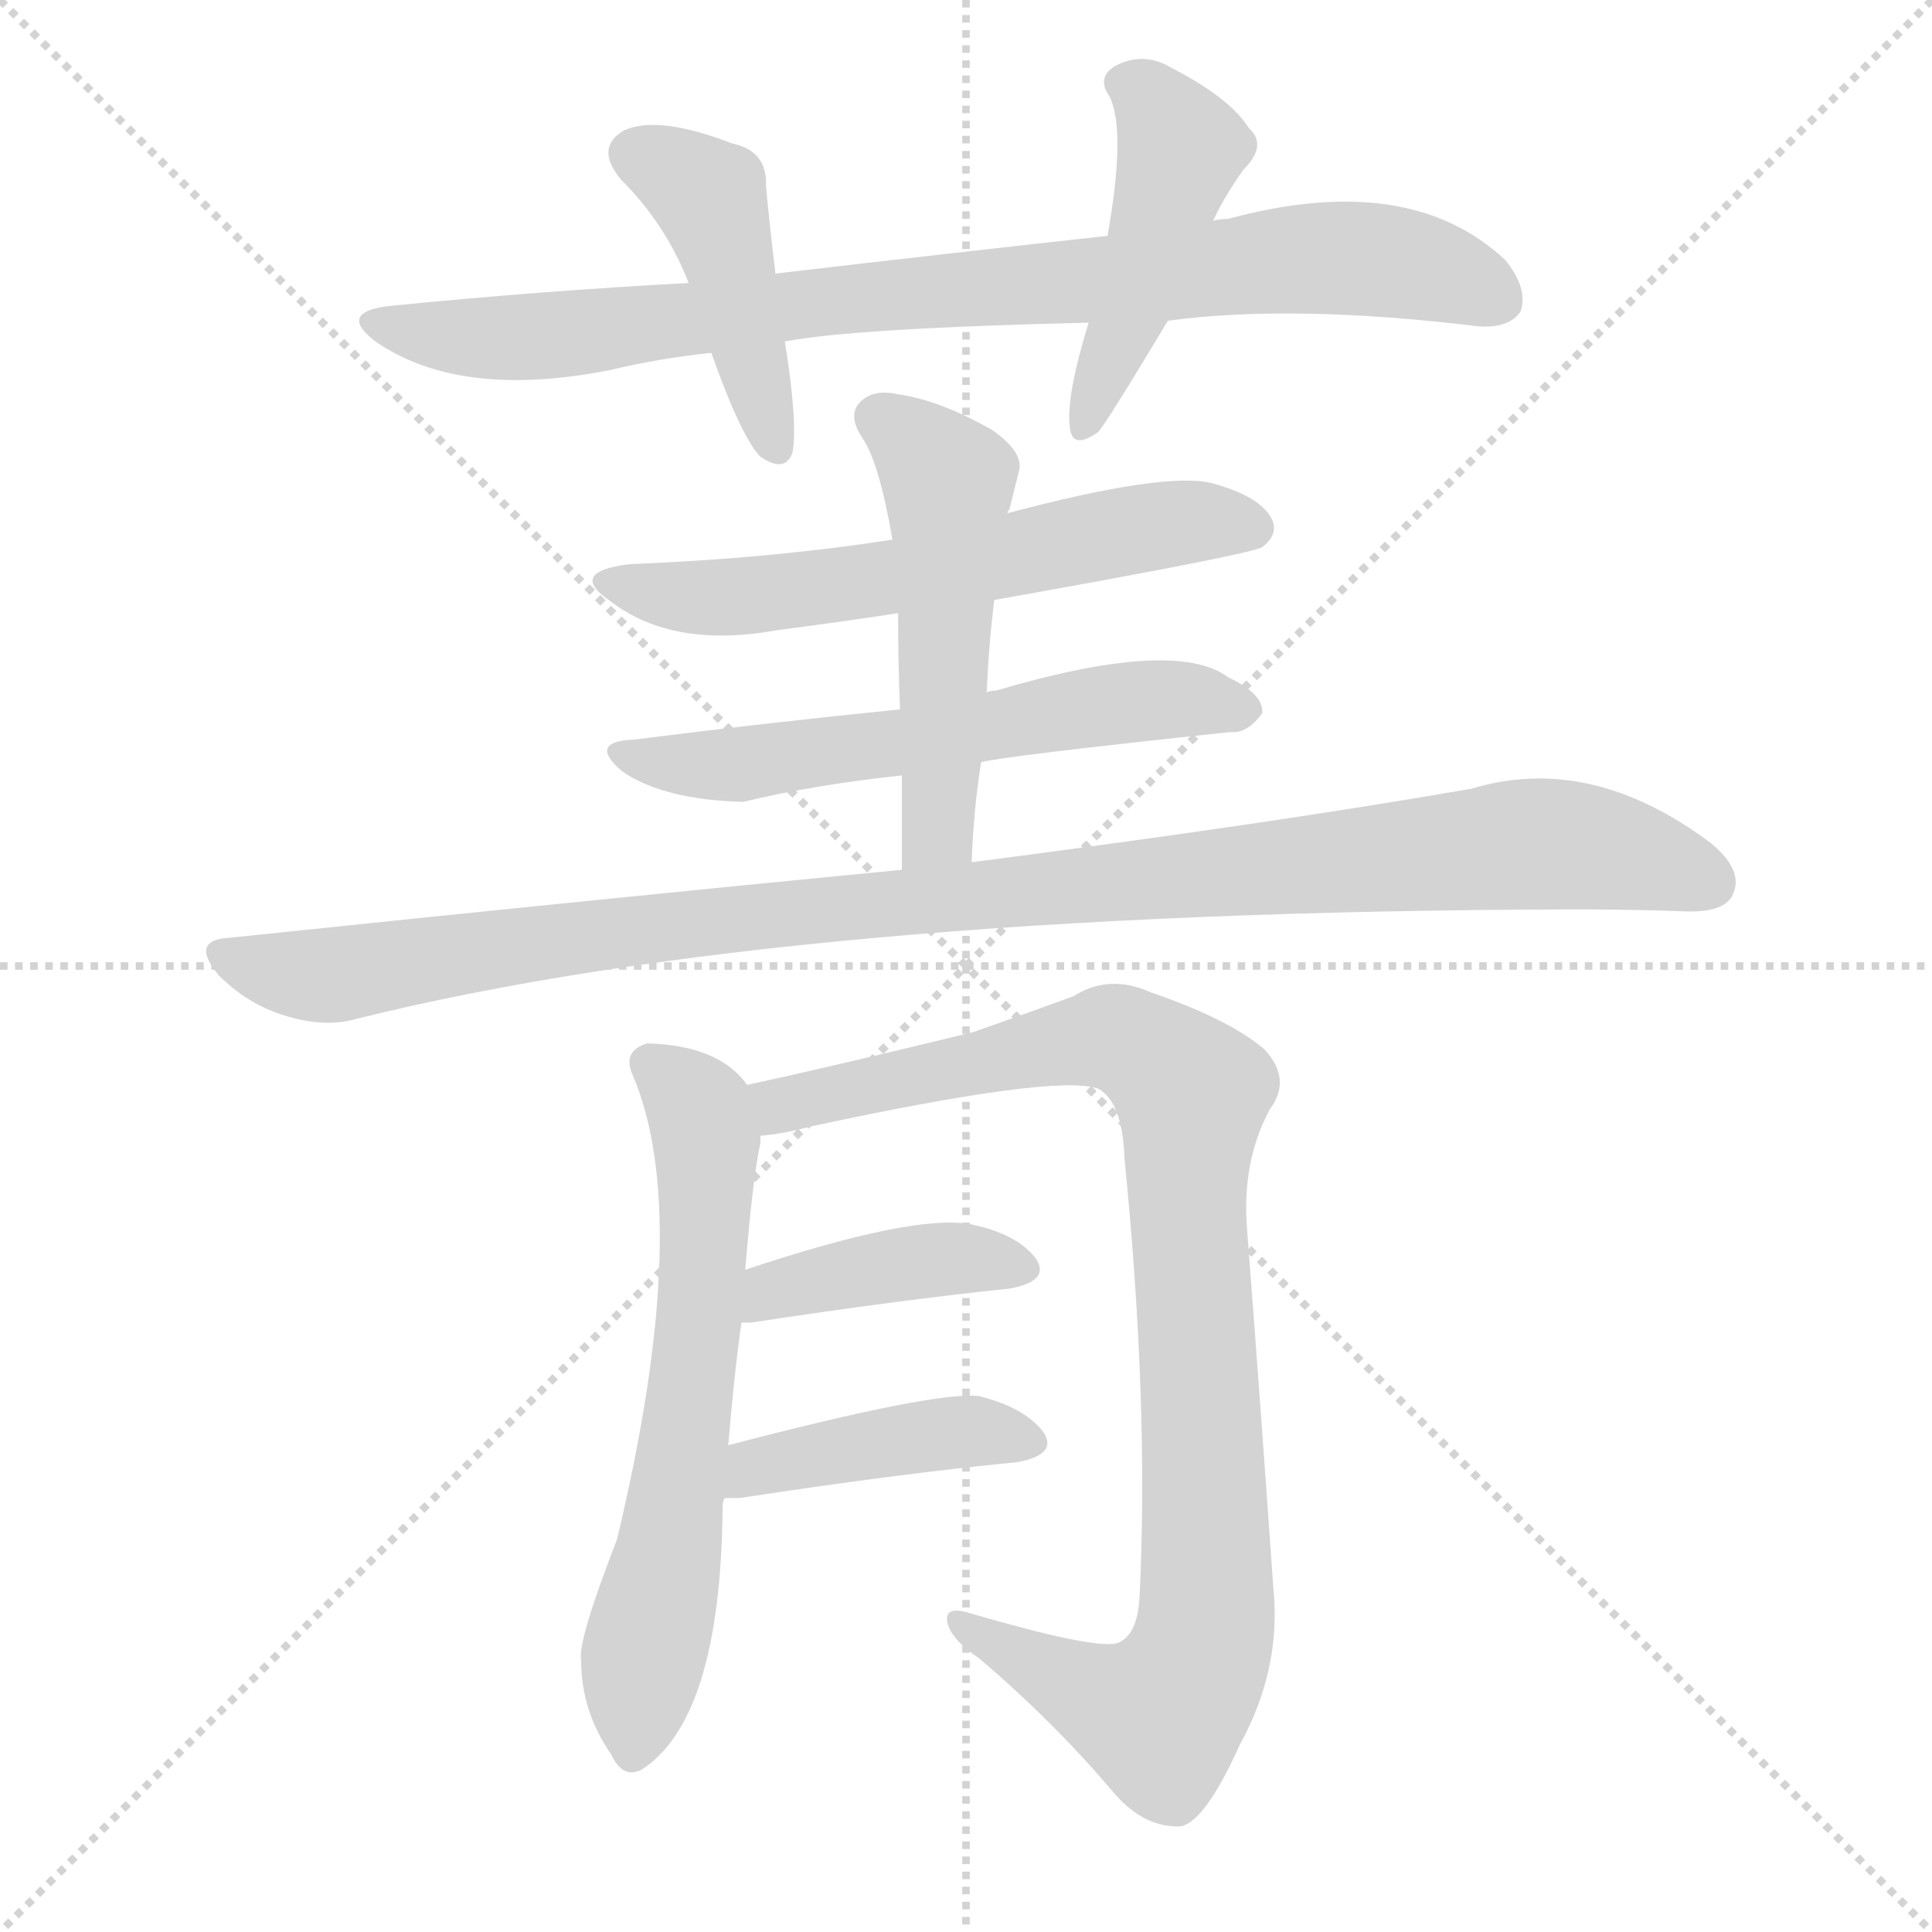
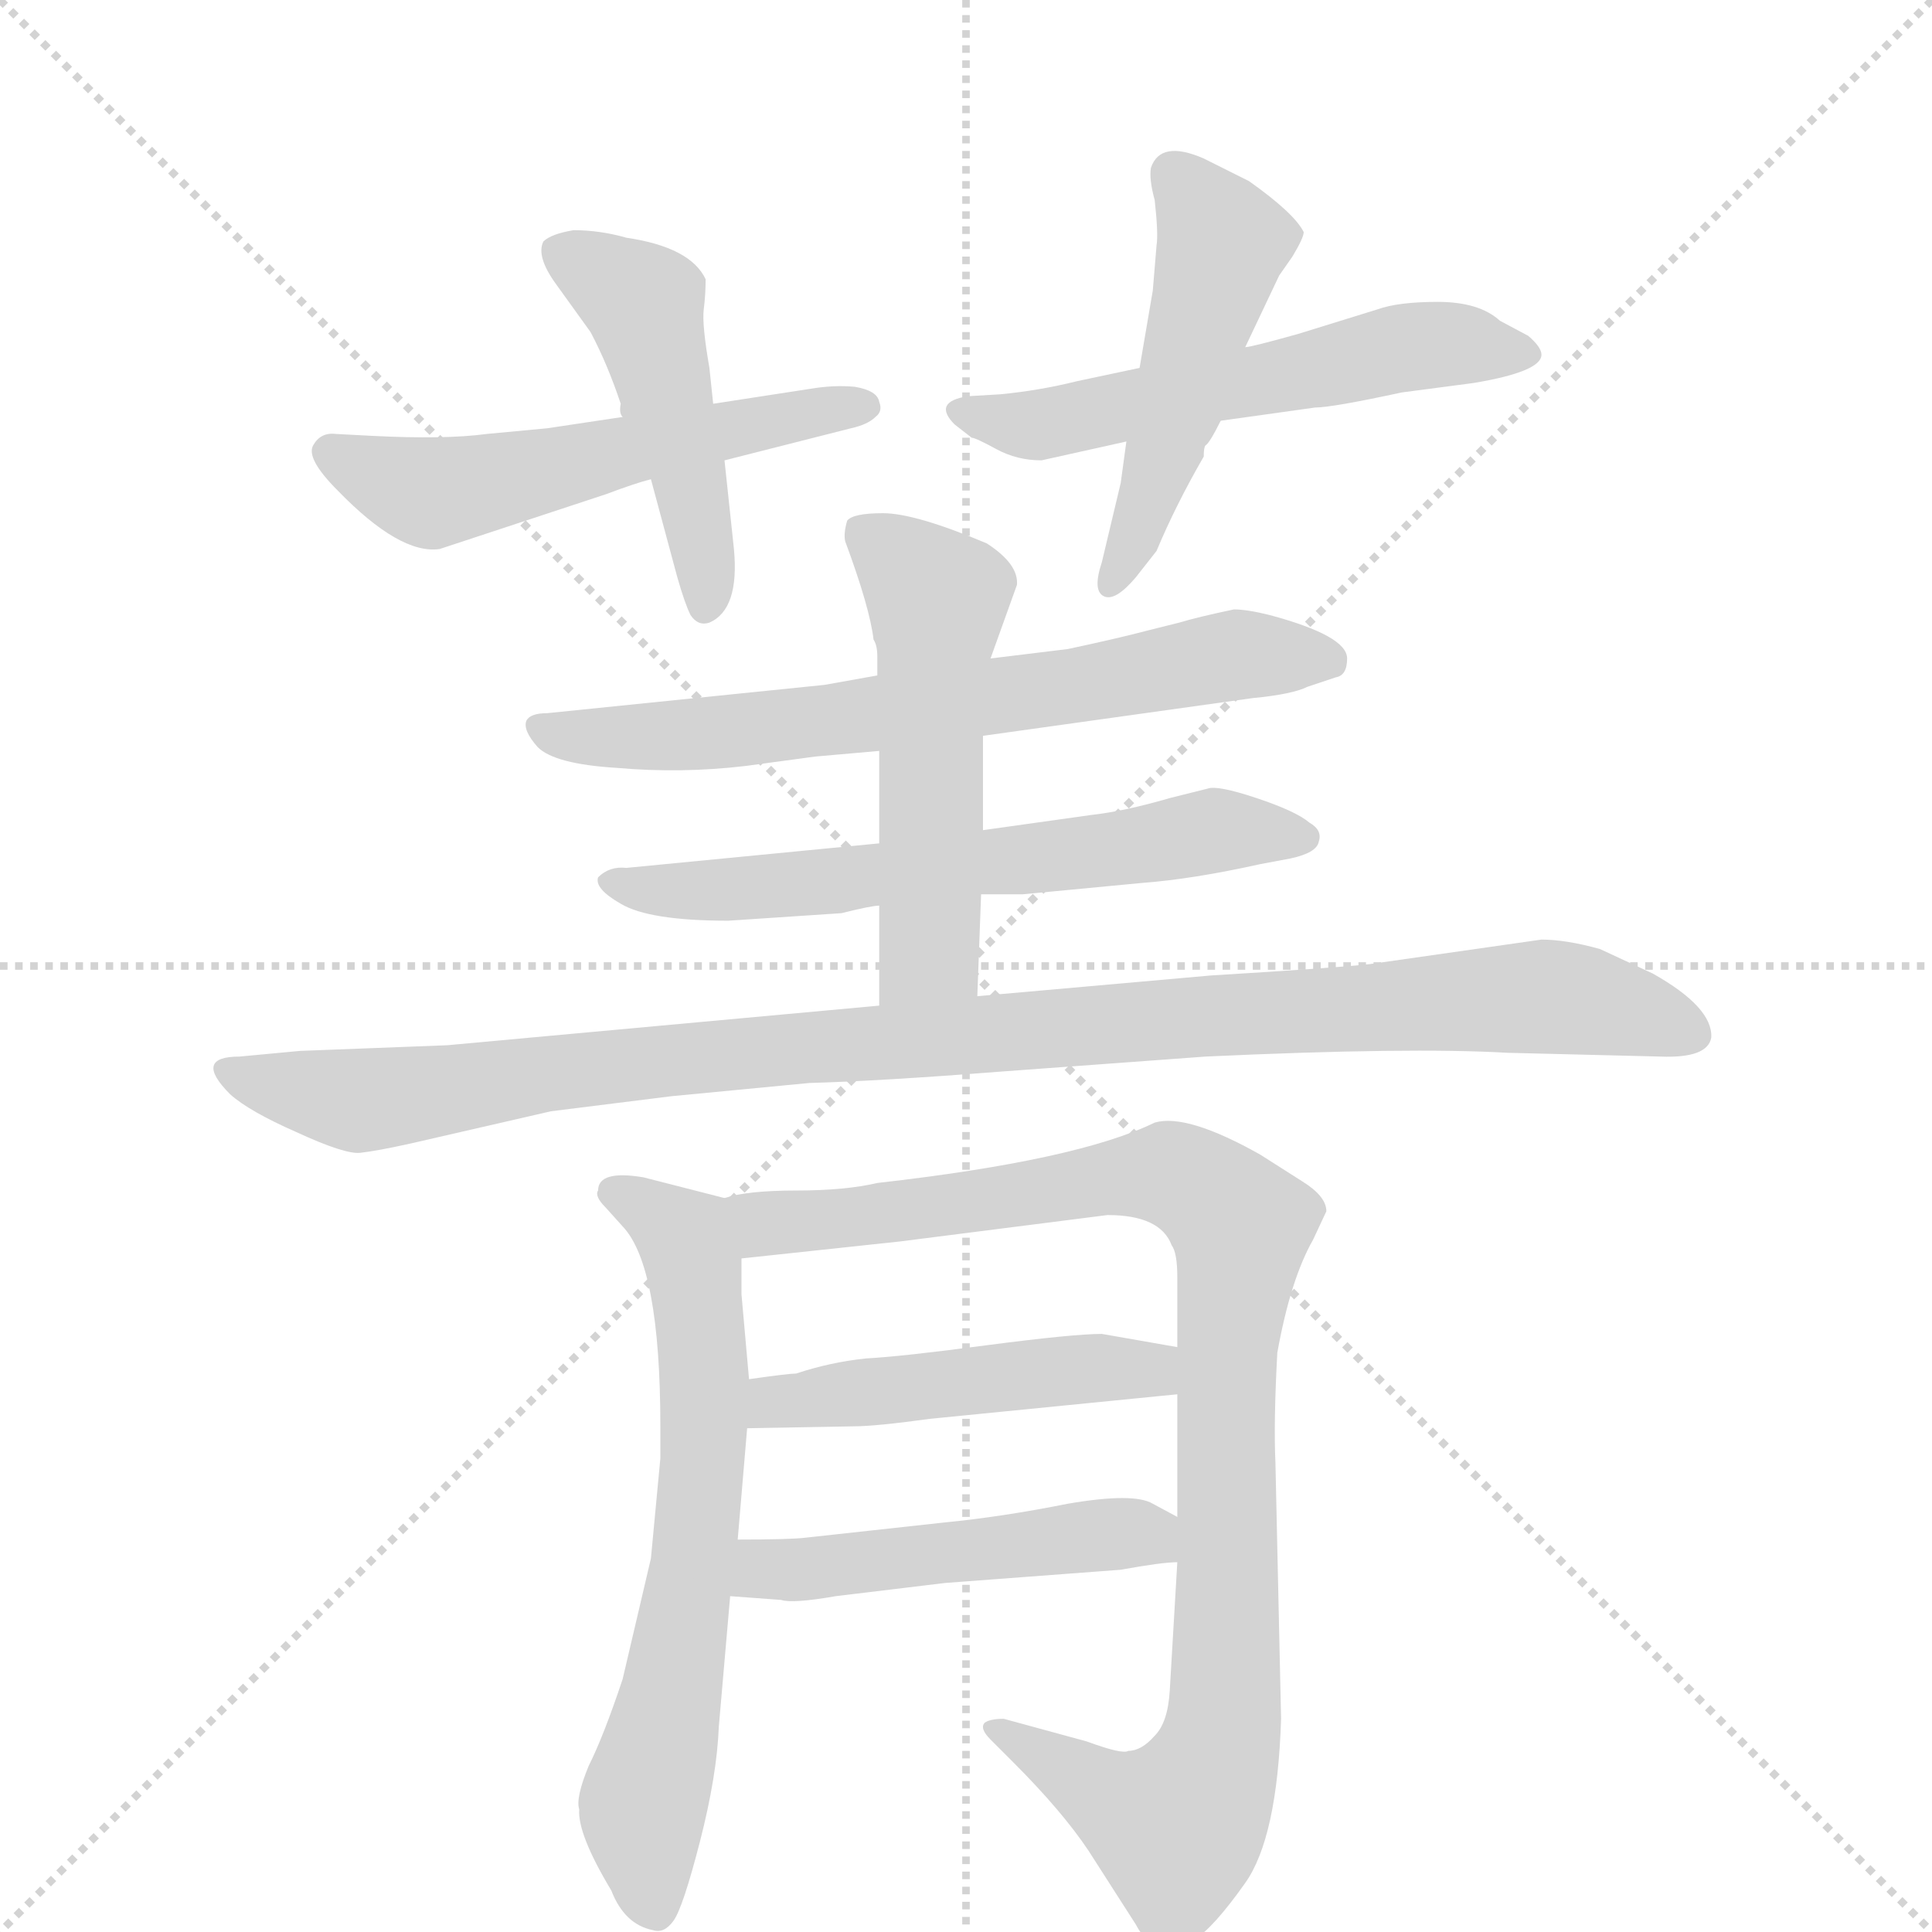
<svg xmlns="http://www.w3.org/2000/svg" version="1.1" viewBox="0 0 1024 1024">
  <g stroke="lightgray" stroke-dasharray="1,1" stroke-width="1" transform="scale(4, 4)">
    <line x1="0" y1="0" x2="256" y2="256" />
    <line x1="256" y1="0" x2="0" y2="256" />
    <line x1="128" y1="0" x2="128" y2="256" />
    <line x1="0" y1="128" x2="256" y2="128" />
  </g>
-   <g transform="scale(1, -1) translate(0, -900)">
+   <g transform="scale(1, -1) translate(0, -860)">
    <style type="text/css">
      
        @keyframes keyframes0 {
          from {
            stroke: blue;
-             stroke-dashoffset: 856;
-             stroke-width: 128;
-           }
-           74% {
+             stroke-dashoffset: 546;
+             stroke-width: 128;
+           }
+           64% {
            animation-timing-function: step-end;
            stroke: blue;
            stroke-dashoffset: 0;
            stroke-width: 128;
          }
          to {
            stroke: black;
            stroke-width: 1024;
          }
        }
        #make-me-a-hanzi-animation-0 {
-           animation: keyframes0 0.947s both;
+           animation: keyframes0 0.694s both;
          animation-delay: 0s;
          animation-timing-function: linear;
        }
      
        @keyframes keyframes1 {
          from {
            stroke: blue;
-             stroke-dashoffset: 438;
-             stroke-width: 128;
-           }
-           59% {
+             stroke-dashoffset: 473;
+             stroke-width: 128;
+           }
+           61% {
            animation-timing-function: step-end;
            stroke: blue;
            stroke-dashoffset: 0;
            stroke-width: 128;
          }
          to {
            stroke: black;
            stroke-width: 1024;
          }
        }
        #make-me-a-hanzi-animation-1 {
-           animation: keyframes1 0.606s both;
-           animation-delay: 0.947s;
+           animation: keyframes1 0.635s both;
+           animation-delay: 0.694s;
          animation-timing-function: linear;
        }
      
        @keyframes keyframes2 {
          from {
            stroke: blue;
-             stroke-dashoffset: 455;
-             stroke-width: 128;
-           }
-           60% {
+             stroke-dashoffset: 560;
+             stroke-width: 128;
+           }
+           65% {
            animation-timing-function: step-end;
            stroke: blue;
            stroke-dashoffset: 0;
            stroke-width: 128;
          }
          to {
            stroke: black;
            stroke-width: 1024;
          }
        }
        #make-me-a-hanzi-animation-2 {
-           animation: keyframes2 0.62s both;
-           animation-delay: 1.553s;
+           animation: keyframes2 0.706s both;
+           animation-delay: 1.329s;
          animation-timing-function: linear;
        }
      
        @keyframes keyframes3 {
          from {
            stroke: blue;
-             stroke-dashoffset: 598;
-             stroke-width: 128;
-           }
-           66% {
+             stroke-dashoffset: 492;
+             stroke-width: 128;
+           }
+           62% {
            animation-timing-function: step-end;
            stroke: blue;
            stroke-dashoffset: 0;
            stroke-width: 128;
          }
          to {
            stroke: black;
            stroke-width: 1024;
          }
        }
        #make-me-a-hanzi-animation-3 {
-           animation: keyframes3 0.737s both;
-           animation-delay: 2.173s;
+           animation: keyframes3 0.65s both;
+           animation-delay: 2.035s;
          animation-timing-function: linear;
        }
      
        @keyframes keyframes4 {
          from {
            stroke: blue;
-             stroke-dashoffset: 587;
-             stroke-width: 128;
-           }
-           66% {
+             stroke-dashoffset: 677;
+             stroke-width: 128;
+           }
+           69% {
            animation-timing-function: step-end;
            stroke: blue;
            stroke-dashoffset: 0;
            stroke-width: 128;
          }
          to {
            stroke: black;
            stroke-width: 1024;
          }
        }
        #make-me-a-hanzi-animation-4 {
-           animation: keyframes4 0.728s both;
-           animation-delay: 2.91s;
+           animation: keyframes4 0.801s both;
+           animation-delay: 2.685s;
          animation-timing-function: linear;
        }
      
        @keyframes keyframes5 {
          from {
            stroke: blue;
-             stroke-dashoffset: 510;
-             stroke-width: 128;
-           }
-           62% {
+             stroke-dashoffset: 624;
+             stroke-width: 128;
+           }
+           67% {
            animation-timing-function: step-end;
            stroke: blue;
            stroke-dashoffset: 0;
            stroke-width: 128;
          }
          to {
            stroke: black;
            stroke-width: 1024;
          }
        }
        #make-me-a-hanzi-animation-5 {
-           animation: keyframes5 0.665s both;
-           animation-delay: 3.638s;
+           animation: keyframes5 0.758s both;
+           animation-delay: 3.486s;
          animation-timing-function: linear;
        }
      
        @keyframes keyframes6 {
          from {
            stroke: blue;
-             stroke-dashoffset: 1051;
+             stroke-dashoffset: 527;
+             stroke-width: 128;
+           }
+           63% {
+             animation-timing-function: step-end;
+             stroke: blue;
+             stroke-dashoffset: 0;
+             stroke-width: 128;
+           }
+           to {
+             stroke: black;
+             stroke-width: 1024;
+           }
+         }
+         #make-me-a-hanzi-animation-6 {
+           animation: keyframes6 0.679s both;
+           animation-delay: 4.244s;
+           animation-timing-function: linear;
+         }
+       
+         @keyframes keyframes7 {
+           from {
+             stroke: blue;
+             stroke-dashoffset: 1035;
            stroke-width: 128;
          }
          77% {
            animation-timing-function: step-end;
            stroke: blue;
            stroke-dashoffset: 0;
            stroke-width: 128;
          }
          to {
            stroke: black;
            stroke-width: 1024;
          }
        }
-         #make-me-a-hanzi-animation-6 {
-           animation: keyframes6 1.105s both;
-           animation-delay: 4.303s;
-           animation-timing-function: linear;
-         }
-       
-         @keyframes keyframes7 {
-           from {
-             stroke: blue;
-             stroke-dashoffset: 635;
-             stroke-width: 128;
-           }
-           67% {
-             animation-timing-function: step-end;
-             stroke: blue;
-             stroke-dashoffset: 0;
-             stroke-width: 128;
-           }
-           to {
-             stroke: black;
-             stroke-width: 1024;
-           }
-         }
        #make-me-a-hanzi-animation-7 {
-           animation: keyframes7 0.767s both;
-           animation-delay: 5.408s;
+           animation: keyframes7 1.092s both;
+           animation-delay: 4.923s;
          animation-timing-function: linear;
        }
      
        @keyframes keyframes8 {
          from {
            stroke: blue;
-             stroke-dashoffset: 954;
+             stroke-dashoffset: 656;
+             stroke-width: 128;
+           }
+           68% {
+             animation-timing-function: step-end;
+             stroke: blue;
+             stroke-dashoffset: 0;
+             stroke-width: 128;
+           }
+           to {
+             stroke: black;
+             stroke-width: 1024;
+           }
+         }
+         #make-me-a-hanzi-animation-8 {
+           animation: keyframes8 0.784s both;
+           animation-delay: 6.015s;
+           animation-timing-function: linear;
+         }
+       
+         @keyframes keyframes9 {
+           from {
+             stroke: blue;
+             stroke-dashoffset: 972;
            stroke-width: 128;
          }
          76% {
            animation-timing-function: step-end;
            stroke: blue;
            stroke-dashoffset: 0;
            stroke-width: 128;
          }
          to {
            stroke: black;
            stroke-width: 1024;
          }
        }
-         #make-me-a-hanzi-animation-8 {
-           animation: keyframes8 1.026s both;
-           animation-delay: 6.175s;
-           animation-timing-function: linear;
-         }
-       
-         @keyframes keyframes9 {
-           from {
-             stroke: blue;
-             stroke-dashoffset: 406;
-             stroke-width: 128;
-           }
-           57% {
-             animation-timing-function: step-end;
-             stroke: blue;
-             stroke-dashoffset: 0;
-             stroke-width: 128;
-           }
-           to {
-             stroke: black;
-             stroke-width: 1024;
-           }
-         }
        #make-me-a-hanzi-animation-9 {
-           animation: keyframes9 0.58s both;
-           animation-delay: 7.201s;
+           animation: keyframes9 1.041s both;
+           animation-delay: 6.799s;
          animation-timing-function: linear;
        }
      
        @keyframes keyframes10 {
          from {
            stroke: blue;
-             stroke-dashoffset: 417;
-             stroke-width: 128;
-           }
-           58% {
+             stroke-dashoffset: 476;
+             stroke-width: 128;
+           }
+           61% {
            animation-timing-function: step-end;
            stroke: blue;
            stroke-dashoffset: 0;
            stroke-width: 128;
          }
          to {
            stroke: black;
            stroke-width: 1024;
          }
        }
        #make-me-a-hanzi-animation-10 {
-           animation: keyframes10 0.589s both;
-           animation-delay: 7.782s;
+           animation: keyframes10 0.637s both;
+           animation-delay: 7.84s;
+           animation-timing-function: linear;
+         }
+       
+         @keyframes keyframes11 {
+           from {
+             stroke: blue;
+             stroke-dashoffset: 487;
+             stroke-width: 128;
+           }
+           61% {
+             animation-timing-function: step-end;
+             stroke: blue;
+             stroke-dashoffset: 0;
+             stroke-width: 128;
+           }
+           to {
+             stroke: black;
+             stroke-width: 1024;
+           }
+         }
+         #make-me-a-hanzi-animation-11 {
+           animation: keyframes11 0.646s both;
+           animation-delay: 8.478s;
          animation-timing-function: linear;
        }
      
    </style>
-     <path d="M 619 730 Q 685 739 784 727 Q 800 726 806 735 Q 810 747 798 762 Q 747 810 651 784 Q 647 784 643 783 L 587 775 Q 505 766 411 755 L 365 750 Q 289 746 208 738 Q 178 735 199 719 Q 244 688 324 704 Q 349 710 377 713 L 416 719 Q 452 726 577 729 L 619 730 Z" fill="lightgray" />
-     <path d="M 411 755 Q 408 780 406 801 Q 407 820 388 824 Q 349 839 331 831 Q 315 822 329 805 Q 353 781 365 750 L 377 713 Q 393 668 403 658 Q 416 649 420 660 Q 423 675 416 719 L 411 755 Z" fill="lightgray" />
-     <path d="M 643 783 Q 649 796 659 810 Q 672 823 662 832 Q 652 848 621 864 Q 606 873 591 865 Q 581 859 588 849 Q 597 831 587 775 L 577 729 Q 565 690 567 674 Q 568 661 582 671 Q 586 675 619 730 L 643 783 Z" fill="lightgray" />
-     <path d="M 527 582 Q 662 606 669 610 Q 678 617 674 625 Q 668 637 642 644 Q 617 650 534 628 L 473 614 Q 409 604 334 601 Q 300 597 324 581 Q 357 556 412 566 Q 443 570 476 575 L 527 582 Z" fill="lightgray" />
-     <path d="M 520 496 Q 530 499 652 512 Q 661 511 669 522 Q 670 532 651 541 Q 623 562 528 534 Q 525 534 523 533 L 477 524 Q 407 517 336 508 Q 311 507 330 491 Q 352 476 394 475 Q 431 484 478 489 L 520 496 Z" fill="lightgray" />
-     <path d="M 515 443 Q 516 471 520 496 L 523 533 Q 524 558 527 582 L 534 628 Q 534 629 535 630 Q 538 642 540 650 Q 543 660 526 672 Q 498 688 476 691 Q 463 694 456 687 Q 449 680 457 668 Q 466 655 473 614 L 476 575 Q 476 551 477 524 L 478 489 Q 478 465 478 439 C 478 409 514 413 515 443 Z" fill="lightgray" />
-     <path d="M 478 439 Q 313 423 122 403 Q 100 402 116 383 Q 131 368 150 362 Q 172 355 189 360 Q 418 417 834 418 Q 864 418 892 417 Q 913 416 918 425 Q 925 438 907 453 Q 843 501 780 482 Q 677 464 515 443 L 478 439 Z" fill="lightgray" />
-     <path d="M 386 134 Q 389 171 393 199 L 395 227 Q 399 276 403 294 Q 403 297 403 298 L 396 325 Q 381 346 343 347 Q 330 343 335 331 Q 368 255 327 84 Q 306 30 308 20 Q 308 -7 324 -30 Q 330 -43 340 -38 Q 382 -11 383 101 Q 383 104 384 106 L 386 134 Z" fill="lightgray" />
-     <path d="M 403 298 Q 415 299 430 303 Q 560 331 582 323 Q 595 316 596 286 Q 609 156 604 54 Q 603 33 592 29 Q 579 26 514 45 Q 501 49 502 41 Q 503 32 519 21 Q 559 -13 591 -51 Q 607 -69 626 -68 Q 639 -65 657 -25 Q 679 15 675 57 Q 668 157 661 248 Q 658 284 673 312 Q 685 328 670 344 Q 651 360 610 374 Q 588 384 569 372 Q 550 365 516 353 Q 438 334 396 325 C 367 319 373 293 403 298 Z" fill="lightgray" />
-     <path d="M 393 199 Q 394 199 398 199 Q 477 211 535 217 Q 557 221 549 233 Q 539 246 515 251 Q 485 257 395 227 C 367 218 363 199 393 199 Z" fill="lightgray" />
-     <path d="M 384 106 Q 387 106 392 106 Q 477 119 539 125 Q 561 129 553 141 Q 543 154 519 160 Q 497 163 386 134 C 357 126 354 106 384 106 Z" fill="lightgray" />
+     <path d="M 330 639 L 290 633 L 258 630 Q 236 627 197 629 L 178 630 Q 170 631 166 624 Q 162 617 179 600 Q 212 566 233 569 L 321 598 Q 337 604 345 606 L 384 616 L 451 633 Q 460 635 464 639 Q 468 642 466 647 Q 465 653 453 655 Q 442 656 430 654 L 378 646 L 330 639 Z" fill="lightgray" />
+     <path d="M 345 606 L 359 554 Q 363 540 366 534 Q 370 528 376 530 Q 392 537 389 569 L 384 616 L 378 646 L 376 665 Q 372 688 373 696 Q 374 704 374 712 Q 366 729 332 734 Q 318 738 304 738 Q 292 736 288 732 Q 284 724 295 709 L 313 684 Q 322 667 329 646 Q 328 641 330 639 L 345 606 Z" fill="lightgray" />
+     <path d="M 604 665 L 571 658 Q 551 653 530 651 L 513 650 Q 494 647 506 635 L 515 628 Q 517 628 528 622 Q 539 616 552 616 L 597 626 L 647 637 L 697 644 Q 706 644 743 652 L 781 657 Q 817 663 817 672 Q 817 676 810 682 L 795 690 Q 784 700 762 700 Q 741 700 730 696 L 688 683 Q 663 676 660 676 L 604 665 Z" fill="lightgray" />
+     <path d="M 613 730 L 611 706 L 604 665 L 597 626 L 594 604 L 584 562 Q 579 547 585 544 Q 591 541 602 554 L 613 568 Q 623 592 638 618 Q 638 623 639 624 Q 641 625 647 637 L 660 676 L 678 714 L 685 724 Q 691 734 691 737 Q 686 747 662 764 L 638 776 Q 615 786 610 771 Q 609 765 612 754 Q 614 736 613 730 Z" fill="lightgray" />
+     <path d="M 521 470 L 664 490 Q 685 492 693 496 L 708 501 Q 714 502 714 511 Q 714 523 673 534 Q 661 537 654 537 Q 635 533 625 530 L 609 526 Q 594 522 566 516 L 525 511 L 465 502 L 437 497 L 290 482 Q 281 482 279 478 Q 277 473 285 464 Q 294 455 327 453 Q 361 450 395 454 L 432 459 L 466 462 L 521 470 Z" fill="lightgray" />
+     <path d="M 578 428 L 521 420 L 466 413 L 332 400 Q 323 401 317 395 Q 315 389 329 381 Q 344 372 386 372 L 446 376 Q 462 380 466 380 L 520 386 L 542 386 L 605 392 Q 632 394 668 402 L 684 405 Q 698 408 699 414 Q 701 420 694 424 Q 687 430 666 437 Q 645 444 640 442 L 620 437 Q 596 430 578 428 Z" fill="lightgray" />
+     <path d="M 521 420 L 521 470 L 525 511 L 539 550 Q 540 561 523 572 Q 485 588 468 588 Q 452 588 449 584 Q 447 577 448 573 Q 461 538 463 521 Q 465 518 465 512 L 465 502 L 466 462 L 466 413 L 466 380 L 466 327 C 466 297 517 302 518 332 L 520 386 L 521 420 Z" fill="lightgray" />
+     <path d="M 466 327 L 237 306 L 159 303 L 127 300 Q 102 300 122 280 Q 132 271 157 260 Q 183 248 191 249 Q 200 250 218 254 L 292 271 L 356 279 L 429 286 Q 466 287 530 292 L 639 300 Q 747 305 799 302 L 880 300 Q 905 299 907 310 Q 908 326 876 344 L 848 357 Q 830 362 817 362 L 726 349 Q 708 347 642 343 L 518 332 L 466 327 Z" fill="lightgray" />
+     <path d="M 350 87 L 345 34 L 330 -30 Q 320 -60 312 -76 Q 305 -93 307 -99 Q 306 -112 324 -142 Q 331 -160 346 -163 Q 352 -165 357 -158 Q 362 -151 371 -116 Q 380 -81 381 -55 L 387 14 L 391 44 L 396 103 L 397 129 L 393 174 L 393 193 C 393 223 393 223 384 225 L 341 236 Q 317 240 317 229 Q 315 226 321 220 L 330 210 Q 350 189 350 104 L 350 87 Z" fill="lightgray" />
+     <path d="M 624 32 L 620 -36 Q 619 -53 612 -60 Q 605 -68 598 -68 Q 595 -70 576 -63 L 532 -51 Q 525 -51 522 -53 Q 519 -56 525 -62 L 537 -74 Q 563 -100 577 -121 L 602 -160 Q 613 -181 633 -168 Q 643 -162 660 -138 Q 677 -114 679 -51 L 676 85 Q 675 106 677 143 Q 684 182 696 203 L 703 218 Q 703 226 690 234 L 668 248 Q 629 270 612 265 Q 571 245 465 233 Q 448 229 422 229 Q 396 229 384 225 C 354 220 363 190 393 193 L 477 202 L 587 216 Q 615 216 621 200 Q 624 196 624 183 L 624 146 L 624 121 L 624 56 L 624 32 Z" fill="lightgray" />
+     <path d="M 523 147 Q 478 141 459 140 Q 440 138 422 132 Q 418 132 397 129 C 367 125 366 102 396 103 L 452 104 Q 464 104 493 108 L 624 121 C 654 124 654 141 624 146 L 584 153 Q 569 153 523 147 Z" fill="lightgray" />
+     <path d="M 387 14 L 414 12 Q 420 10 443 14 L 501 21 L 594 28 Q 616 32 624 32 C 654 34 650 42 624 56 L 611 63 Q 601 69 566 63 Q 531 56 500 53 L 427 45 Q 419 44 391 44 C 361 44 357 16 387 14 Z" fill="lightgray" />
    <clipPath id="make-me-a-hanzi-clip-0">
-       <path d="M 619 730 Q 685 739 784 727 Q 800 726 806 735 Q 810 747 798 762 Q 747 810 651 784 Q 647 784 643 783 L 587 775 Q 505 766 411 755 L 365 750 Q 289 746 208 738 Q 178 735 199 719 Q 244 688 324 704 Q 349 710 377 713 L 416 719 Q 452 726 577 729 L 619 730 Z" />
-     </clipPath>
-     <path clip-path="url(#make-me-a-hanzi-clip-0)" d="M 201 730 L 223 723 L 293 722 L 699 764 L 748 760 L 794 741" fill="none" id="make-me-a-hanzi-animation-0" stroke-dasharray="728 1456" stroke-linecap="round" />
+       <path d="M 330 639 L 290 633 L 258 630 Q 236 627 197 629 L 178 630 Q 170 631 166 624 Q 162 617 179 600 Q 212 566 233 569 L 321 598 Q 337 604 345 606 L 384 616 L 451 633 Q 460 635 464 639 Q 468 642 466 647 Q 465 653 453 655 Q 442 656 430 654 L 378 646 L 330 639 Z" />
+     </clipPath>
+     <path clip-path="url(#make-me-a-hanzi-clip-0)" d="M 175 620 L 227 599 L 456 645" fill="none" id="make-me-a-hanzi-animation-0" stroke-dasharray="418 836" stroke-linecap="round" />
    <clipPath id="make-me-a-hanzi-clip-1">
-       <path d="M 411 755 Q 408 780 406 801 Q 407 820 388 824 Q 349 839 331 831 Q 315 822 329 805 Q 353 781 365 750 L 377 713 Q 393 668 403 658 Q 416 649 420 660 Q 423 675 416 719 L 411 755 Z" />
-     </clipPath>
-     <path clip-path="url(#make-me-a-hanzi-clip-1)" d="M 337 817 L 370 801 L 378 791 L 411 663" fill="none" id="make-me-a-hanzi-animation-1" stroke-dasharray="310 620" stroke-linecap="round" />
+       <path d="M 345 606 L 359 554 Q 363 540 366 534 Q 370 528 376 530 Q 392 537 389 569 L 384 616 L 378 646 L 376 665 Q 372 688 373 696 Q 374 704 374 712 Q 366 729 332 734 Q 318 738 304 738 Q 292 736 288 732 Q 284 724 295 709 L 313 684 Q 322 667 329 646 Q 328 641 330 639 L 345 606 Z" />
+     </clipPath>
+     <path clip-path="url(#make-me-a-hanzi-clip-1)" d="M 295 727 L 341 699 L 369 591 L 374 540" fill="none" id="make-me-a-hanzi-animation-1" stroke-dasharray="345 690" stroke-linecap="round" />
    <clipPath id="make-me-a-hanzi-clip-2">
-       <path d="M 643 783 Q 649 796 659 810 Q 672 823 662 832 Q 652 848 621 864 Q 606 873 591 865 Q 581 859 588 849 Q 597 831 587 775 L 577 729 Q 565 690 567 674 Q 568 661 582 671 Q 586 675 619 730 L 643 783 Z" />
-     </clipPath>
-     <path clip-path="url(#make-me-a-hanzi-clip-2)" d="M 595 856 L 608 849 L 626 821 L 598 729 L 576 679" fill="none" id="make-me-a-hanzi-animation-2" stroke-dasharray="327 654" stroke-linecap="round" />
+       <path d="M 604 665 L 571 658 Q 551 653 530 651 L 513 650 Q 494 647 506 635 L 515 628 Q 517 628 528 622 Q 539 616 552 616 L 597 626 L 647 637 L 697 644 Q 706 644 743 652 L 781 657 Q 817 663 817 672 Q 817 676 810 682 L 795 690 Q 784 700 762 700 Q 741 700 730 696 L 688 683 Q 663 676 660 676 L 604 665 Z" />
+     </clipPath>
+     <path clip-path="url(#make-me-a-hanzi-clip-2)" d="M 510 642 L 548 634 L 746 676 L 809 674" fill="none" id="make-me-a-hanzi-animation-2" stroke-dasharray="432 864" stroke-linecap="round" />
    <clipPath id="make-me-a-hanzi-clip-3">
-       <path d="M 527 582 Q 662 606 669 610 Q 678 617 674 625 Q 668 637 642 644 Q 617 650 534 628 L 473 614 Q 409 604 334 601 Q 300 597 324 581 Q 357 556 412 566 Q 443 570 476 575 L 527 582 Z" />
-     </clipPath>
-     <path clip-path="url(#make-me-a-hanzi-clip-3)" d="M 326 592 L 348 585 L 401 584 L 618 622 L 664 620" fill="none" id="make-me-a-hanzi-animation-3" stroke-dasharray="470 940" stroke-linecap="round" />
+       <path d="M 613 730 L 611 706 L 604 665 L 597 626 L 594 604 L 584 562 Q 579 547 585 544 Q 591 541 602 554 L 613 568 Q 623 592 638 618 Q 638 623 639 624 Q 641 625 647 637 L 660 676 L 678 714 L 685 724 Q 691 734 691 737 Q 686 747 662 764 L 638 776 Q 615 786 610 771 Q 609 765 612 754 Q 614 736 613 730 Z" />
+     </clipPath>
+     <path clip-path="url(#make-me-a-hanzi-clip-3)" d="M 622 767 L 648 732 L 627 651 L 588 549" fill="none" id="make-me-a-hanzi-animation-3" stroke-dasharray="364 728" stroke-linecap="round" />
    <clipPath id="make-me-a-hanzi-clip-4">
-       <path d="M 520 496 Q 530 499 652 512 Q 661 511 669 522 Q 670 532 651 541 Q 623 562 528 534 Q 525 534 523 533 L 477 524 Q 407 517 336 508 Q 311 507 330 491 Q 352 476 394 475 Q 431 484 478 489 L 520 496 Z" />
-     </clipPath>
-     <path clip-path="url(#make-me-a-hanzi-clip-4)" d="M 331 500 L 387 494 L 600 529 L 659 524" fill="none" id="make-me-a-hanzi-animation-4" stroke-dasharray="459 918" stroke-linecap="round" />
+       <path d="M 521 470 L 664 490 Q 685 492 693 496 L 708 501 Q 714 502 714 511 Q 714 523 673 534 Q 661 537 654 537 Q 635 533 625 530 L 609 526 Q 594 522 566 516 L 525 511 L 465 502 L 437 497 L 290 482 Q 281 482 279 478 Q 277 473 285 464 Q 294 455 327 453 Q 361 450 395 454 L 432 459 L 466 462 L 521 470 Z" />
+     </clipPath>
+     <path clip-path="url(#make-me-a-hanzi-clip-4)" d="M 287 473 L 319 468 L 386 472 L 568 496 L 651 513 L 704 510" fill="none" id="make-me-a-hanzi-animation-4" stroke-dasharray="549 1098" stroke-linecap="round" />
    <clipPath id="make-me-a-hanzi-clip-5">
-       <path d="M 515 443 Q 516 471 520 496 L 523 533 Q 524 558 527 582 L 534 628 Q 534 629 535 630 Q 538 642 540 650 Q 543 660 526 672 Q 498 688 476 691 Q 463 694 456 687 Q 449 680 457 668 Q 466 655 473 614 L 476 575 Q 476 551 477 524 L 478 489 Q 478 465 478 439 C 478 409 514 413 515 443 Z" />
-     </clipPath>
-     <path clip-path="url(#make-me-a-hanzi-clip-5)" d="M 466 678 L 503 644 L 498 465 L 484 445" fill="none" id="make-me-a-hanzi-animation-5" stroke-dasharray="382 764" stroke-linecap="round" />
+       <path d="M 578 428 L 521 420 L 466 413 L 332 400 Q 323 401 317 395 Q 315 389 329 381 Q 344 372 386 372 L 446 376 Q 462 380 466 380 L 520 386 L 542 386 L 605 392 Q 632 394 668 402 L 684 405 Q 698 408 699 414 Q 701 420 694 424 Q 687 430 666 437 Q 645 444 640 442 L 620 437 Q 596 430 578 428 Z" />
+     </clipPath>
+     <path clip-path="url(#make-me-a-hanzi-clip-5)" d="M 326 394 L 377 387 L 564 406 L 644 420 L 691 416" fill="none" id="make-me-a-hanzi-animation-5" stroke-dasharray="496 992" stroke-linecap="round" />
    <clipPath id="make-me-a-hanzi-clip-6">
-       <path d="M 478 439 Q 313 423 122 403 Q 100 402 116 383 Q 131 368 150 362 Q 172 355 189 360 Q 418 417 834 418 Q 864 418 892 417 Q 913 416 918 425 Q 925 438 907 453 Q 843 501 780 482 Q 677 464 515 443 L 478 439 Z" />
-     </clipPath>
-     <path clip-path="url(#make-me-a-hanzi-clip-6)" d="M 119 393 L 172 383 L 384 413 L 815 453 L 857 448 L 906 432" fill="none" id="make-me-a-hanzi-animation-6" stroke-dasharray="923 1846" stroke-linecap="round" />
+       <path d="M 521 420 L 521 470 L 525 511 L 539 550 Q 540 561 523 572 Q 485 588 468 588 Q 452 588 449 584 Q 447 577 448 573 Q 461 538 463 521 Q 465 518 465 512 L 465 502 L 466 462 L 466 413 L 466 380 L 466 327 C 466 297 517 302 518 332 L 520 386 L 521 420 Z" />
+     </clipPath>
+     <path clip-path="url(#make-me-a-hanzi-clip-6)" d="M 456 578 L 497 542 L 493 356 L 472 334" fill="none" id="make-me-a-hanzi-animation-6" stroke-dasharray="399 798" stroke-linecap="round" />
    <clipPath id="make-me-a-hanzi-clip-7">
-       <path d="M 386 134 Q 389 171 393 199 L 395 227 Q 399 276 403 294 Q 403 297 403 298 L 396 325 Q 381 346 343 347 Q 330 343 335 331 Q 368 255 327 84 Q 306 30 308 20 Q 308 -7 324 -30 Q 330 -43 340 -38 Q 382 -11 383 101 Q 383 104 384 106 L 386 134 Z" />
-     </clipPath>
-     <path clip-path="url(#make-me-a-hanzi-clip-7)" d="M 344 336 L 371 311 L 374 269 L 366 157 L 335 -28" fill="none" id="make-me-a-hanzi-animation-7" stroke-dasharray="507 1014" stroke-linecap="round" />
+       <path d="M 466 327 L 237 306 L 159 303 L 127 300 Q 102 300 122 280 Q 132 271 157 260 Q 183 248 191 249 Q 200 250 218 254 L 292 271 L 356 279 L 429 286 Q 466 287 530 292 L 639 300 Q 747 305 799 302 L 880 300 Q 905 299 907 310 Q 908 326 876 344 L 848 357 Q 830 362 817 362 L 726 349 Q 708 347 642 343 L 518 332 L 466 327 Z" />
+     </clipPath>
+     <path clip-path="url(#make-me-a-hanzi-clip-7)" d="M 123 290 L 190 277 L 429 306 L 814 332 L 896 313" fill="none" id="make-me-a-hanzi-animation-7" stroke-dasharray="907 1814" stroke-linecap="round" />
    <clipPath id="make-me-a-hanzi-clip-8">
-       <path d="M 403 298 Q 415 299 430 303 Q 560 331 582 323 Q 595 316 596 286 Q 609 156 604 54 Q 603 33 592 29 Q 579 26 514 45 Q 501 49 502 41 Q 503 32 519 21 Q 559 -13 591 -51 Q 607 -69 626 -68 Q 639 -65 657 -25 Q 679 15 675 57 Q 668 157 661 248 Q 658 284 673 312 Q 685 328 670 344 Q 651 360 610 374 Q 588 384 569 372 Q 550 365 516 353 Q 438 334 396 325 C 367 319 373 293 403 298 Z" />
-     </clipPath>
-     <path clip-path="url(#make-me-a-hanzi-clip-8)" d="M 403 320 L 414 314 L 440 317 L 474 329 L 590 350 L 632 320 L 629 263 L 640 79 L 634 19 L 615 -10 L 590 -3 L 509 39" fill="none" id="make-me-a-hanzi-animation-8" stroke-dasharray="826 1652" stroke-linecap="round" />
+       <path d="M 350 87 L 345 34 L 330 -30 Q 320 -60 312 -76 Q 305 -93 307 -99 Q 306 -112 324 -142 Q 331 -160 346 -163 Q 352 -165 357 -158 Q 362 -151 371 -116 Q 380 -81 381 -55 L 387 14 L 391 44 L 396 103 L 397 129 L 393 174 L 393 193 C 393 223 393 223 384 225 L 341 236 Q 317 240 317 229 Q 315 226 321 220 L 330 210 Q 350 189 350 104 L 350 87 Z" />
+     </clipPath>
+     <path clip-path="url(#make-me-a-hanzi-clip-8)" d="M 326 228 L 364 202 L 373 134 L 368 39 L 341 -94 L 346 -148" fill="none" id="make-me-a-hanzi-animation-8" stroke-dasharray="528 1056" stroke-linecap="round" />
    <clipPath id="make-me-a-hanzi-clip-9">
-       <path d="M 393 199 Q 394 199 398 199 Q 477 211 535 217 Q 557 221 549 233 Q 539 246 515 251 Q 485 257 395 227 C 367 218 363 199 393 199 Z" />
-     </clipPath>
-     <path clip-path="url(#make-me-a-hanzi-clip-9)" d="M 396 206 L 410 218 L 480 231 L 518 233 L 539 227" fill="none" id="make-me-a-hanzi-animation-9" stroke-dasharray="278 556" stroke-linecap="round" />
+       <path d="M 624 32 L 620 -36 Q 619 -53 612 -60 Q 605 -68 598 -68 Q 595 -70 576 -63 L 532 -51 Q 525 -51 522 -53 Q 519 -56 525 -62 L 537 -74 Q 563 -100 577 -121 L 602 -160 Q 613 -181 633 -168 Q 643 -162 660 -138 Q 677 -114 679 -51 L 676 85 Q 675 106 677 143 Q 684 182 696 203 L 703 218 Q 703 226 690 234 L 668 248 Q 629 270 612 265 Q 571 245 465 233 Q 448 229 422 229 Q 396 229 384 225 C 354 220 363 190 393 193 L 477 202 L 587 216 Q 615 216 621 200 Q 624 196 624 183 L 624 146 L 624 121 L 624 56 L 624 32 Z" />
+     </clipPath>
+     <path clip-path="url(#make-me-a-hanzi-clip-9)" d="M 390 221 L 405 211 L 454 214 L 619 238 L 645 224 L 657 210 L 650 140 L 648 -59 L 635 -93 L 624 -108 L 612 -104 L 528 -56" fill="none" id="make-me-a-hanzi-animation-9" stroke-dasharray="844 1688" stroke-linecap="round" />
    <clipPath id="make-me-a-hanzi-clip-10">
-       <path d="M 384 106 Q 387 106 392 106 Q 477 119 539 125 Q 561 129 553 141 Q 543 154 519 160 Q 497 163 386 134 C 357 126 354 106 384 106 Z" />
-     </clipPath>
-     <path clip-path="url(#make-me-a-hanzi-clip-10)" d="M 388 113 L 402 124 L 444 132 L 521 142 L 543 135" fill="none" id="make-me-a-hanzi-animation-10" stroke-dasharray="289 578" stroke-linecap="round" />
+       <path d="M 523 147 Q 478 141 459 140 Q 440 138 422 132 Q 418 132 397 129 C 367 125 366 102 396 103 L 452 104 Q 464 104 493 108 L 624 121 C 654 124 654 141 624 146 L 584 153 Q 569 153 523 147 Z" />
+     </clipPath>
+     <path clip-path="url(#make-me-a-hanzi-clip-10)" d="M 403 109 L 411 117 L 536 132 L 610 134 L 616 127" fill="none" id="make-me-a-hanzi-animation-10" stroke-dasharray="348 696" stroke-linecap="round" />
+     <clipPath id="make-me-a-hanzi-clip-11">
+       <path d="M 387 14 L 414 12 Q 420 10 443 14 L 501 21 L 594 28 Q 616 32 624 32 C 654 34 650 42 624 56 L 611 63 Q 601 69 566 63 Q 531 56 500 53 L 427 45 Q 419 44 391 44 C 361 44 357 16 387 14 Z" />
+     </clipPath>
+     <path clip-path="url(#make-me-a-hanzi-clip-11)" d="M 394 21 L 405 28 L 579 47 L 608 47 L 618 38" fill="none" id="make-me-a-hanzi-animation-11" stroke-dasharray="359 718" stroke-linecap="round" />
  </g>
</svg>
